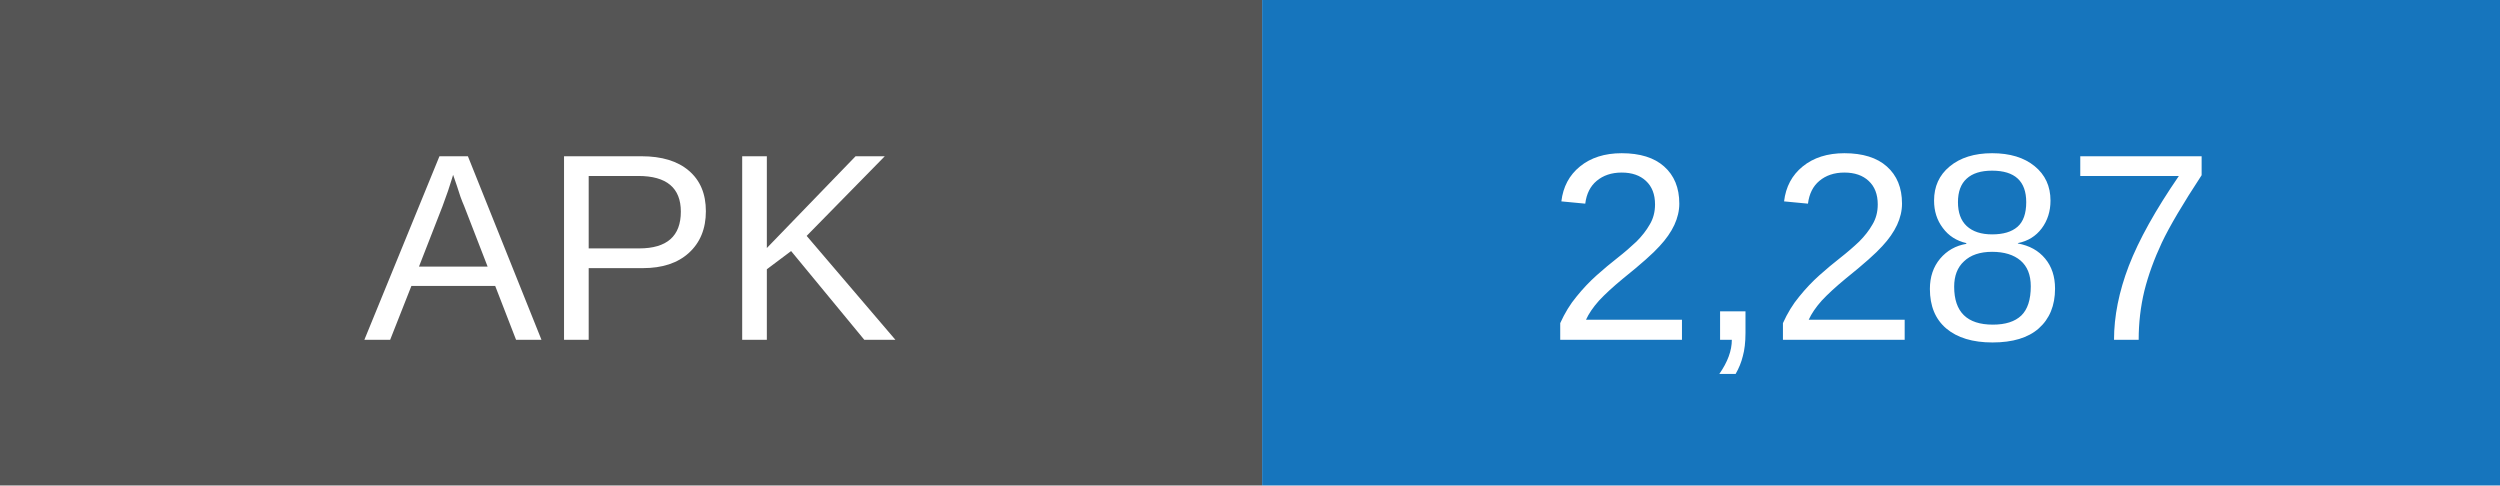
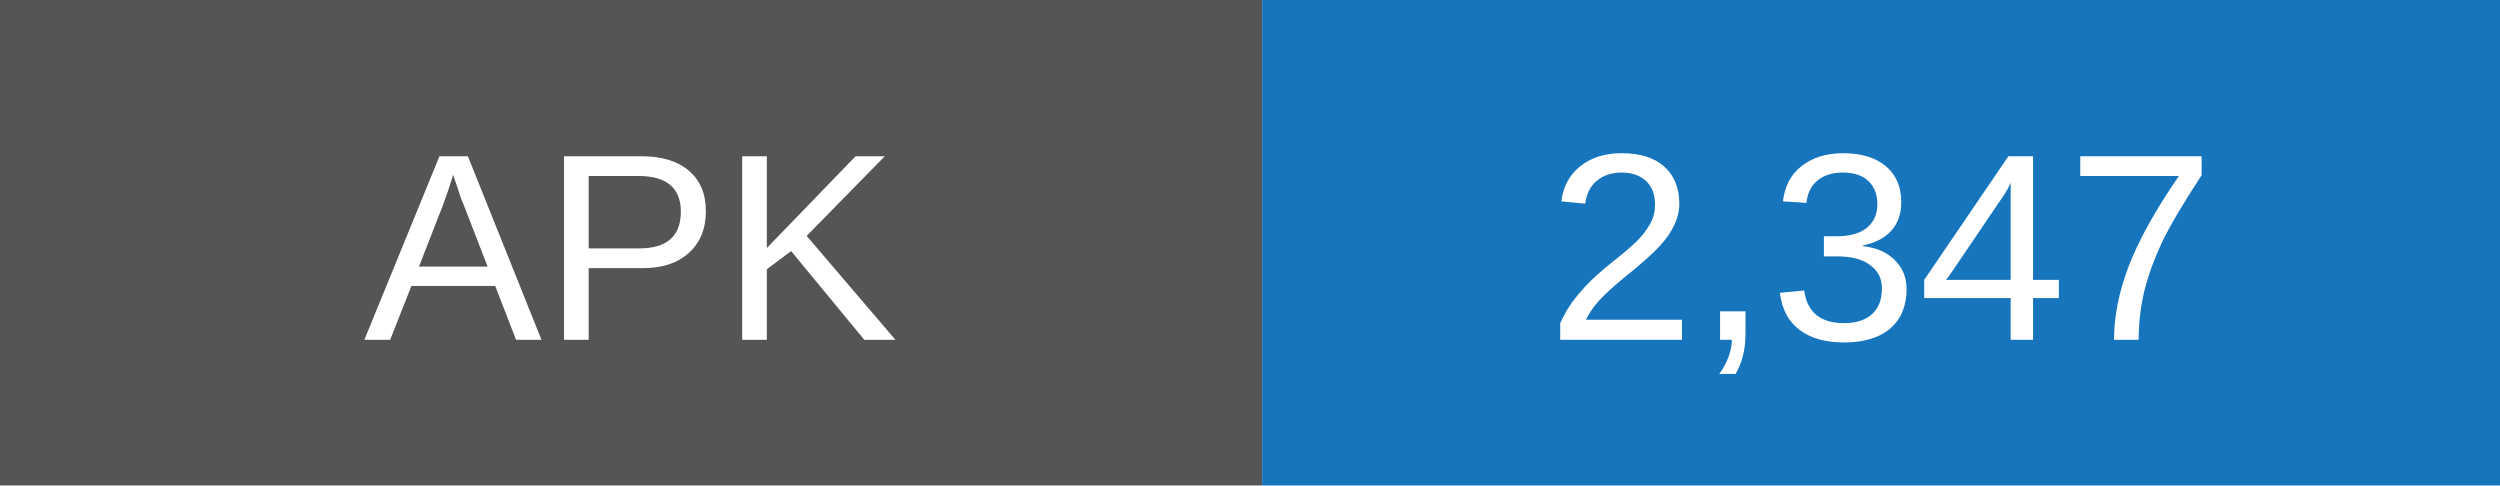
- <svg xmlns="http://www.w3.org/2000/svg" width="103" height="20" role="img" aria-label="APK downloads: 2287">
+ <svg xmlns="http://www.w3.org/2000/svg" width="103" height="20" role="img" aria-label="APK downloads: 2347">
  <rect width="52" height="20" fill="#555" />
  <rect x="52" width="51" height="20" fill="#1675bd" />
  <g fill="white" text-anchor="middle" font-family="Arial,sans-serif" font-size="11">
    <text x="26" y="14">APK</text>
-     <text x="77.5" y="14">2,287</text>
+     <text x="77.5" y="14">2,347</text>
  </g>
</svg>
